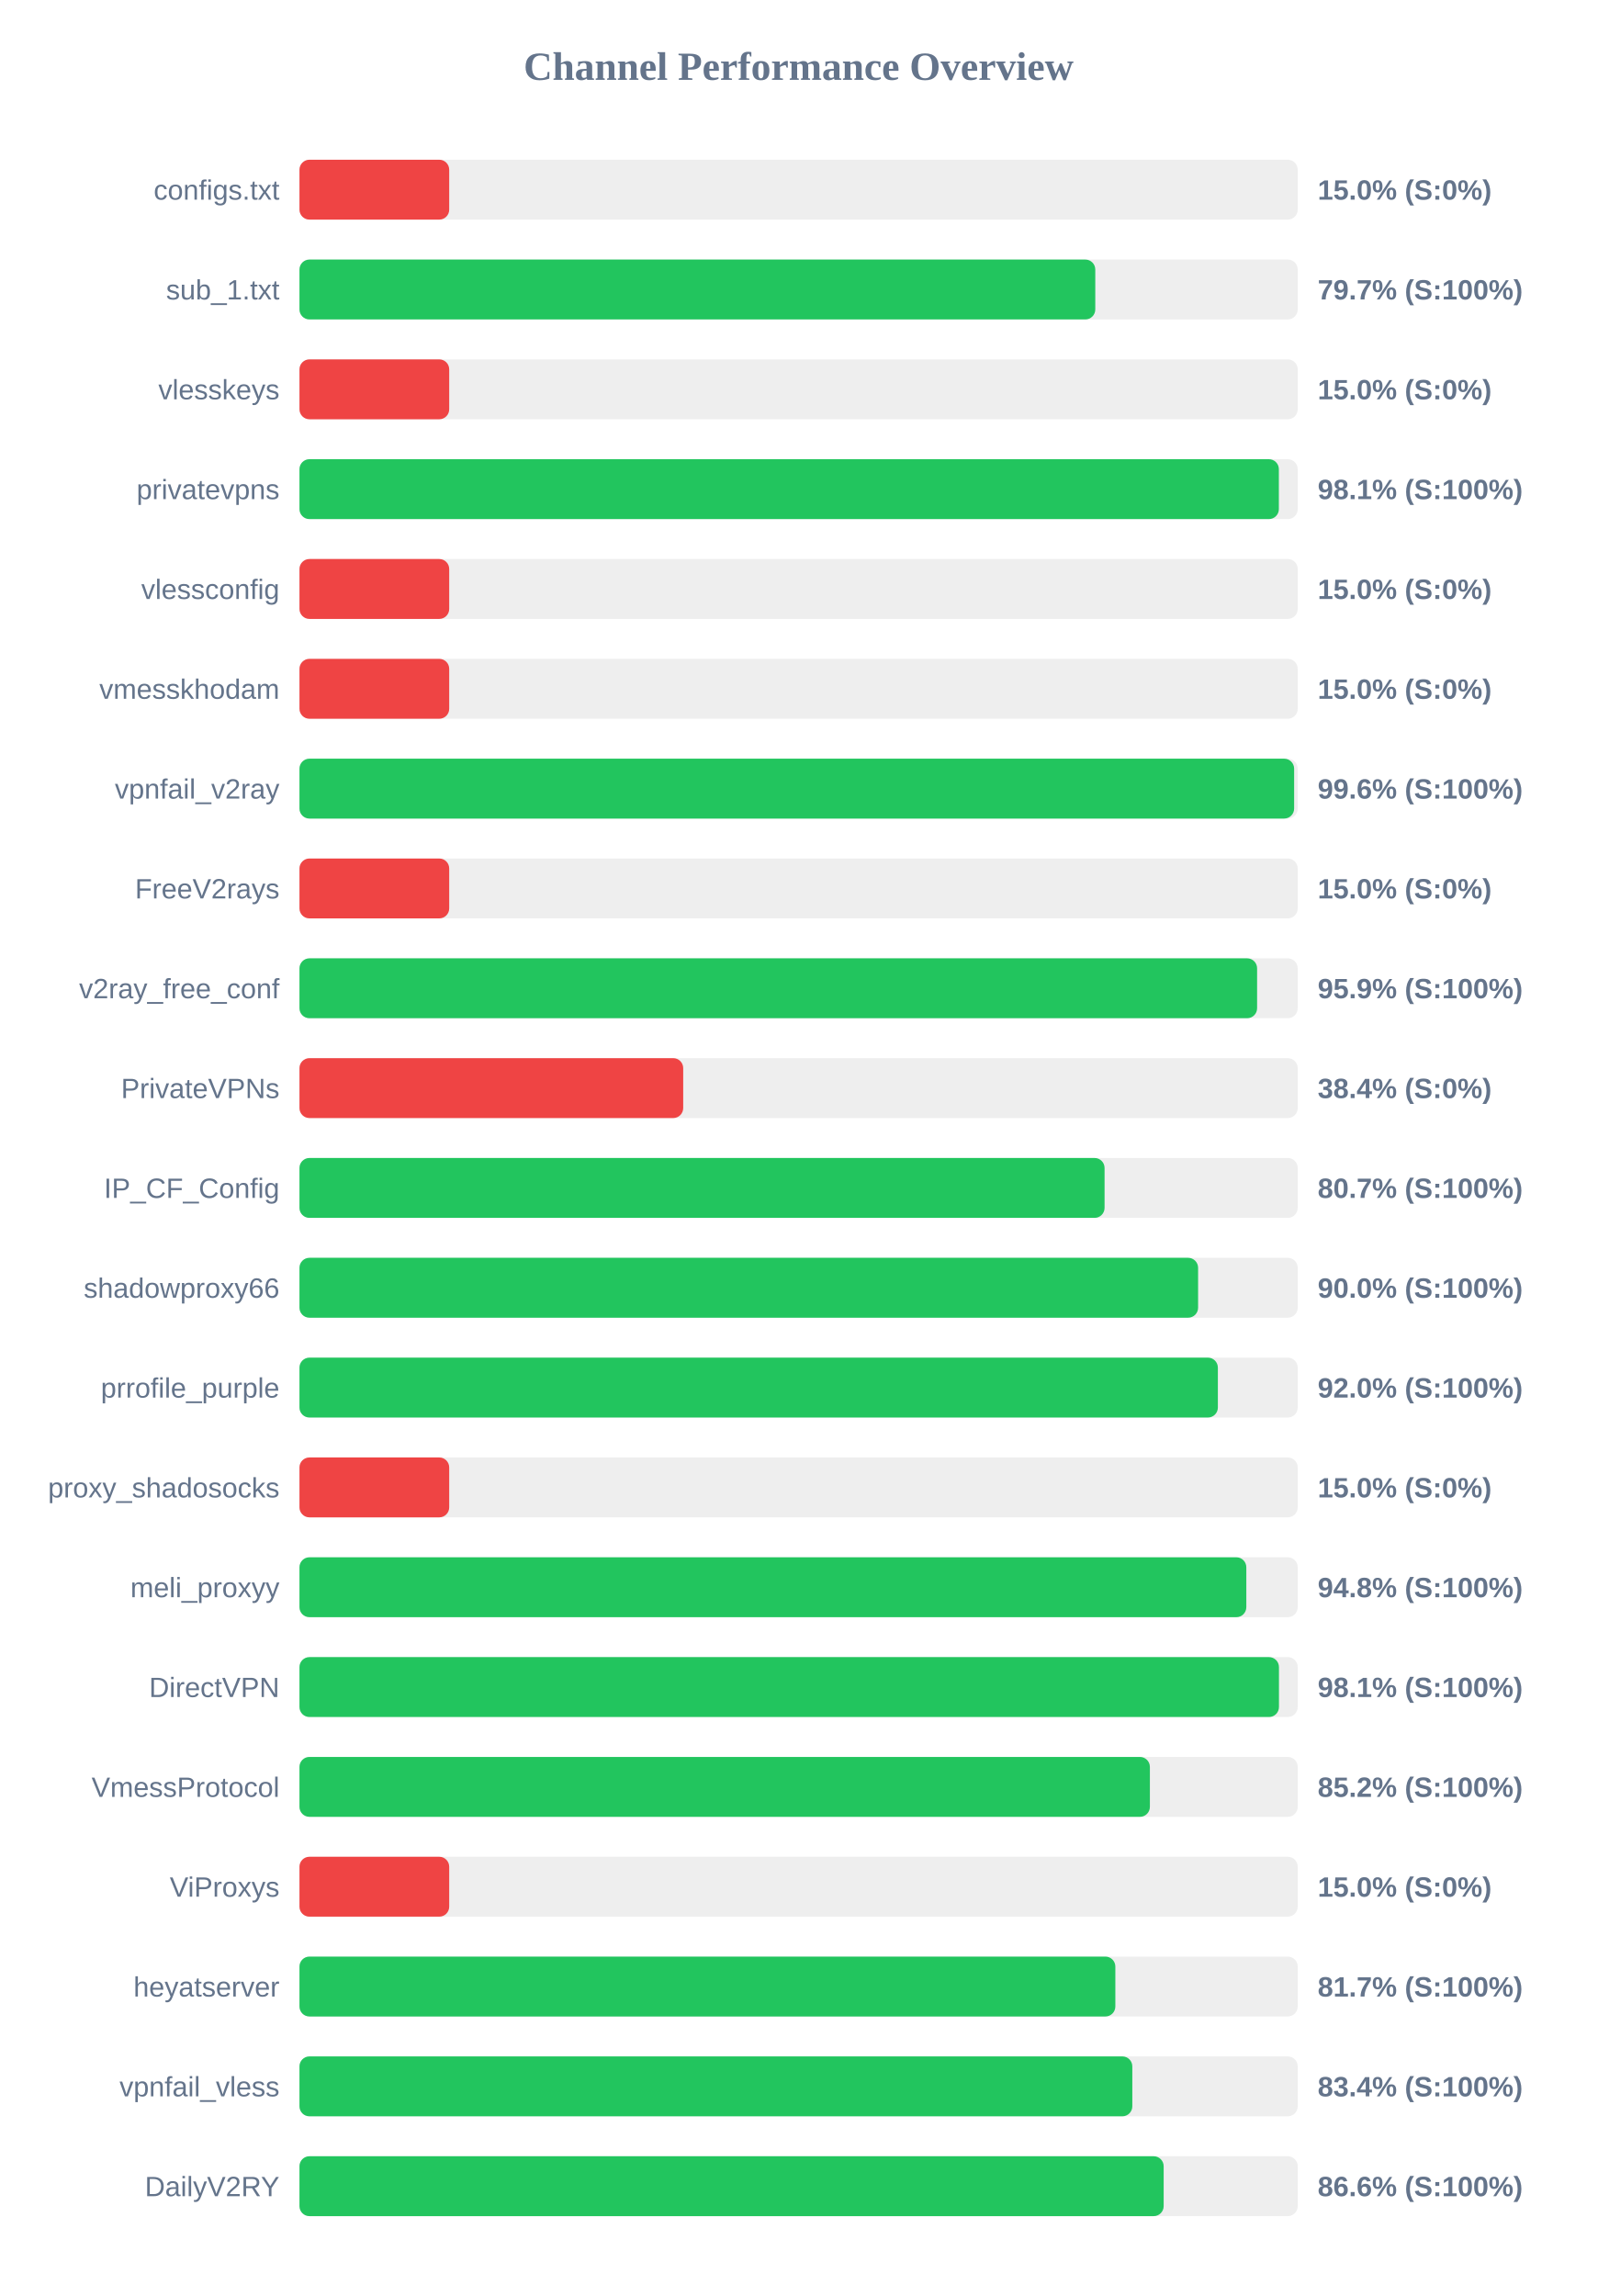
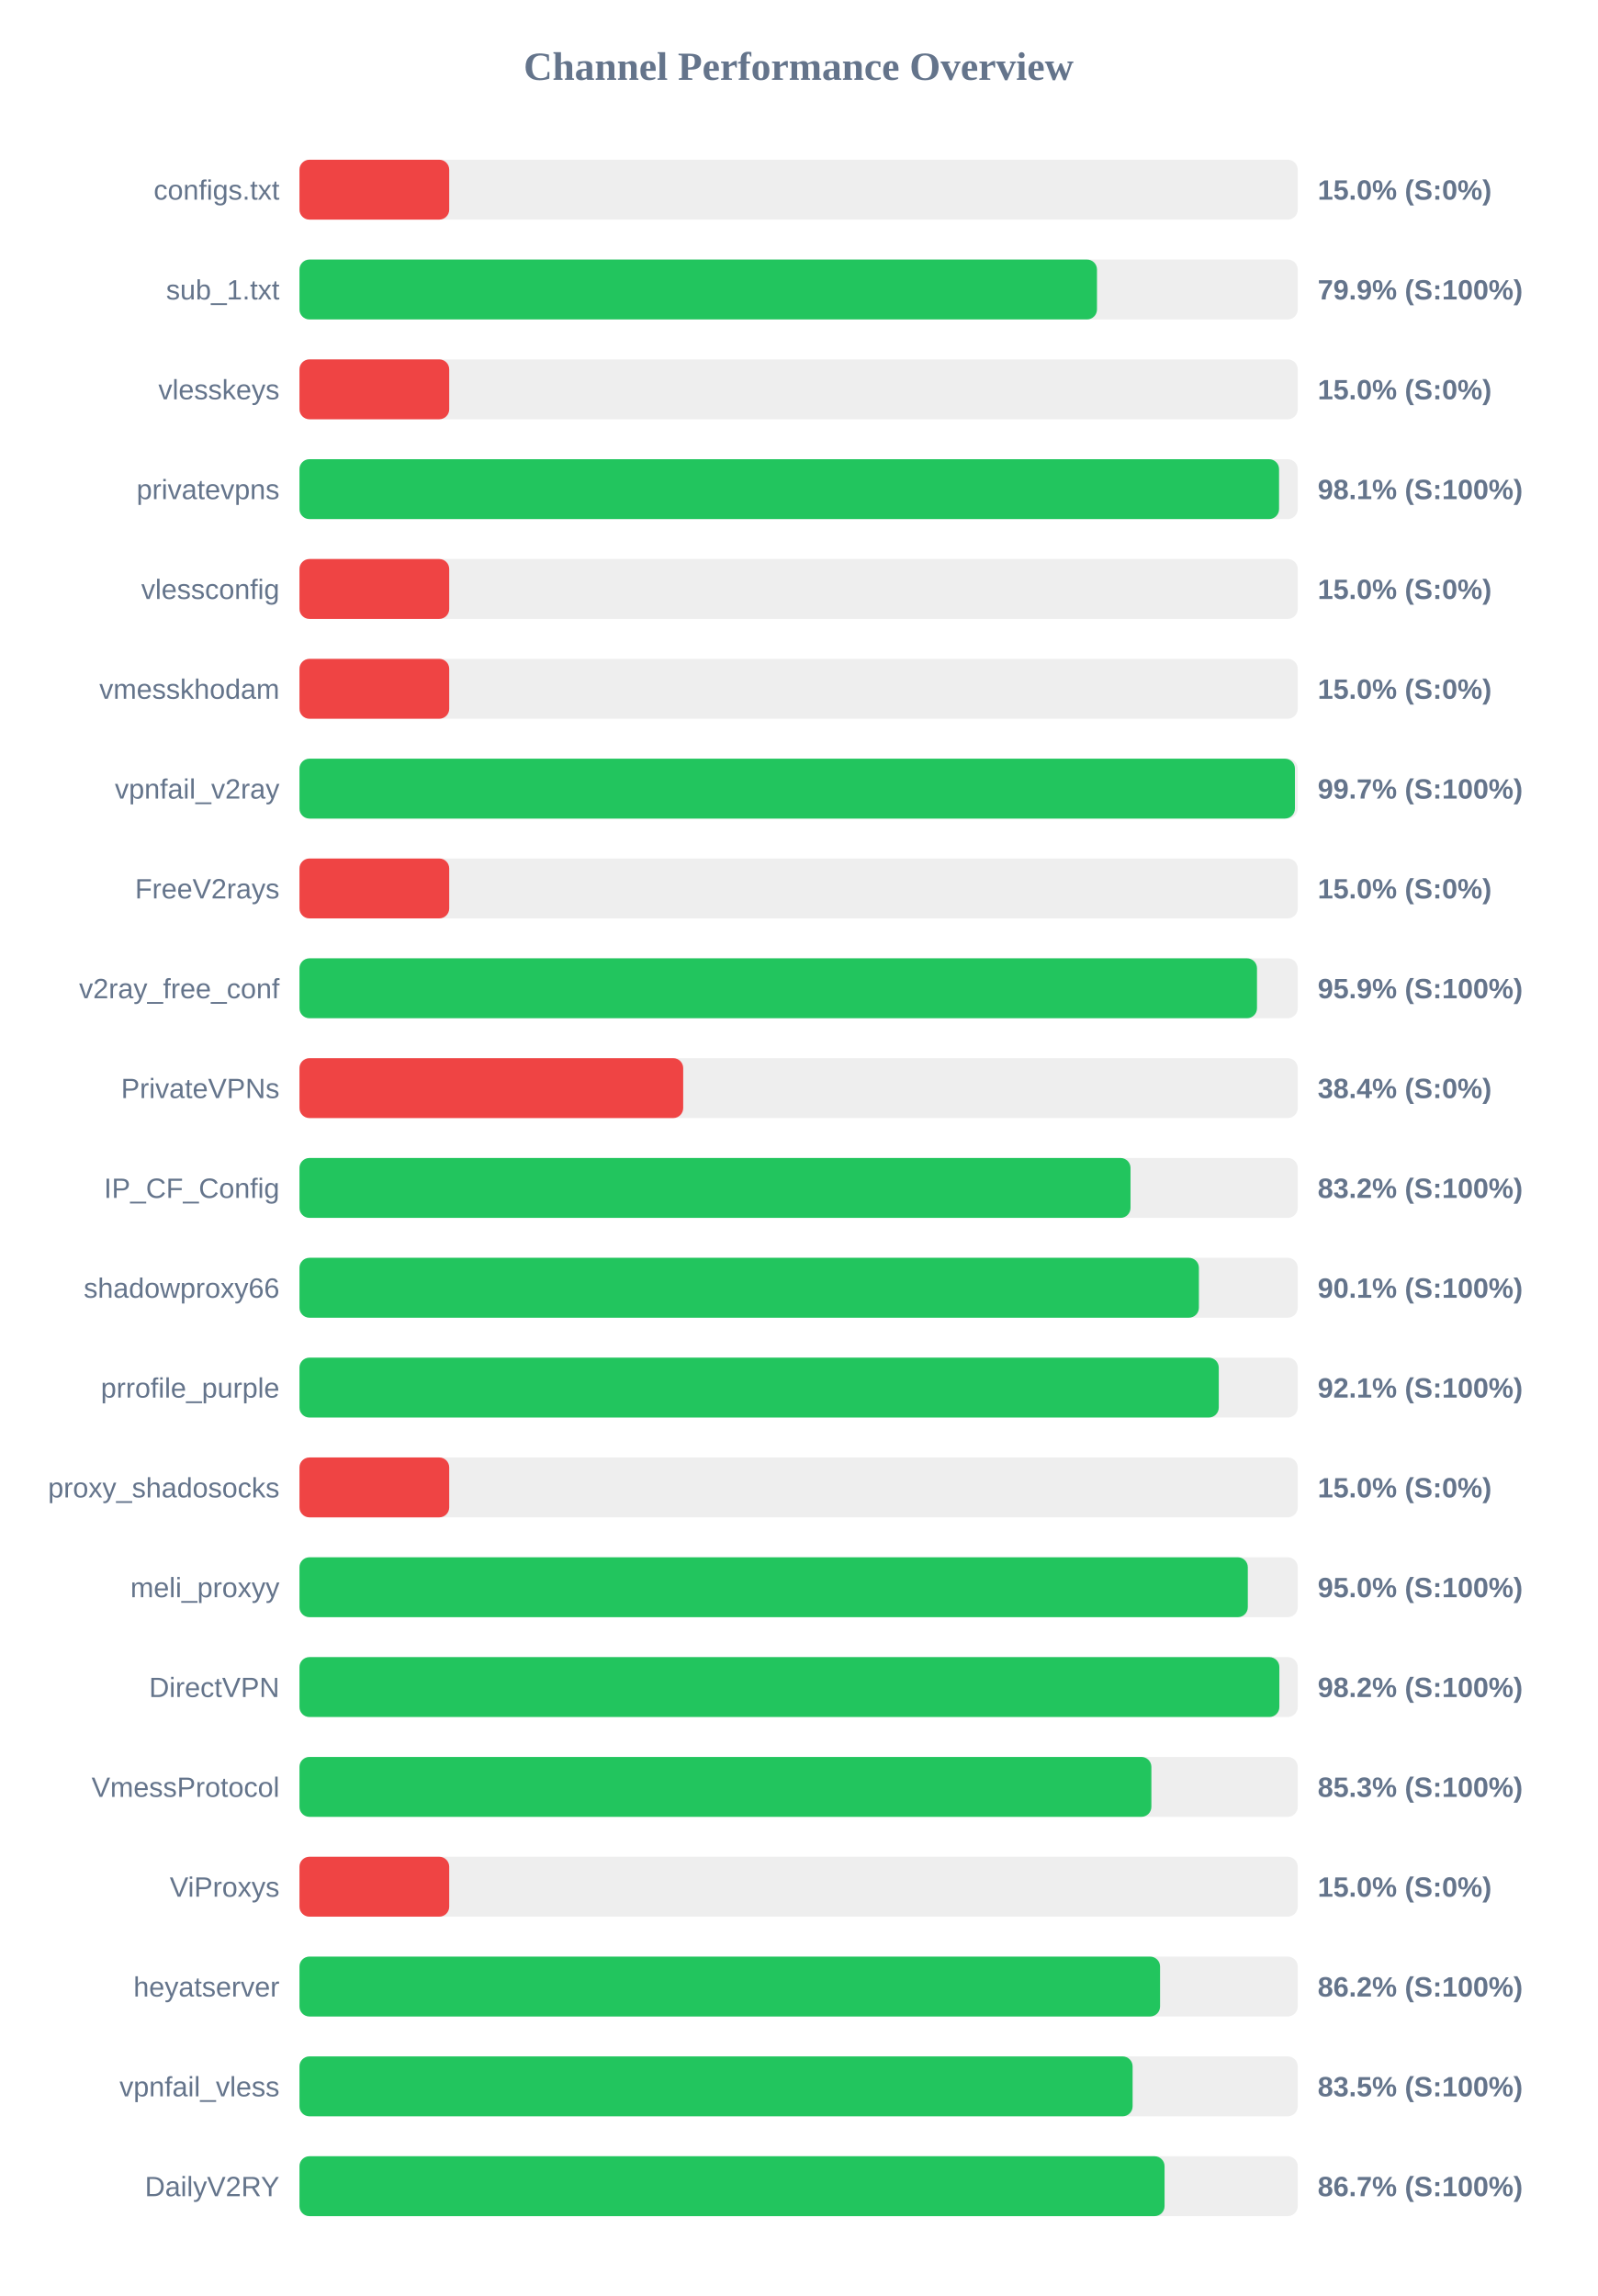
<svg xmlns="http://www.w3.org/2000/svg" width="800" height="1150" version="1.1">
  <style>
        .row { font: 14px Arial; fill: #64748b; }
        .score { font: bold 14px Arial; fill: #64748b; }
    </style>
  <text x="400" y="40" text-anchor="middle" font-size="20px" font-weight="bold" fill="#64748b">Channel Performance Overview</text>
  <rect x="150" y="80" width="500" height="30" fill="#eee" rx="5" />
  <rect x="150" y="80" width="75.0" height="30" fill="#ef4444" rx="5" />
  <text x="140" y="100" text-anchor="end" class="row">configs.txt</text>
  <text x="660" y="100" text-anchor="start" class="score">15.0% (S:0%)</text>
  <rect x="150" y="130" width="500" height="30" fill="#eee" rx="5" />
-   <rect x="150" y="130" width="398.6" height="30" fill="#22c55e" rx="5" />
+   <rect x="150" y="130" width="399.45" height="30" fill="#22c55e" rx="5" />
  <text x="140" y="150" text-anchor="end" class="row">sub_1.txt</text>
-   <text x="660" y="150" text-anchor="start" class="score">79.7% (S:100%)</text>
+   <text x="660" y="150" text-anchor="start" class="score">79.9% (S:100%)</text>
  <rect x="150" y="180" width="500" height="30" fill="#eee" rx="5" />
  <rect x="150" y="180" width="75.0" height="30" fill="#ef4444" rx="5" />
  <text x="140" y="200" text-anchor="end" class="row">vlesskeys</text>
  <text x="660" y="200" text-anchor="start" class="score">15.0% (S:0%)</text>
  <rect x="150" y="230" width="500" height="30" fill="#eee" rx="5" />
-   <rect x="150" y="230" width="490.55" height="30" fill="#22c55e" rx="5" />
+   <rect x="150" y="230" width="490.65" height="30" fill="#22c55e" rx="5" />
  <text x="140" y="250" text-anchor="end" class="row">privatevpns</text>
  <text x="660" y="250" text-anchor="start" class="score">98.1% (S:100%)</text>
  <rect x="150" y="280" width="500" height="30" fill="#eee" rx="5" />
  <rect x="150" y="280" width="75.0" height="30" fill="#ef4444" rx="5" />
  <text x="140" y="300" text-anchor="end" class="row">vlessconfig</text>
  <text x="660" y="300" text-anchor="start" class="score">15.0% (S:0%)</text>
  <rect x="150" y="330" width="500" height="30" fill="#eee" rx="5" />
  <rect x="150" y="330" width="75.0" height="30" fill="#ef4444" rx="5" />
  <text x="140" y="350" text-anchor="end" class="row">vmesskhodam</text>
  <text x="660" y="350" text-anchor="start" class="score">15.0% (S:0%)</text>
  <rect x="150" y="380" width="500" height="30" fill="#eee" rx="5" />
-   <rect x="150" y="380" width="498.2" height="30" fill="#22c55e" rx="5" />
+   <rect x="150" y="380" width="498.6" height="30" fill="#22c55e" rx="5" />
  <text x="140" y="400" text-anchor="end" class="row">vpnfail_v2ray</text>
-   <text x="660" y="400" text-anchor="start" class="score">99.6% (S:100%)</text>
+   <text x="660" y="400" text-anchor="start" class="score">99.7% (S:100%)</text>
  <rect x="150" y="430" width="500" height="30" fill="#eee" rx="5" />
  <rect x="150" y="430" width="75.0" height="30" fill="#ef4444" rx="5" />
  <text x="140" y="450" text-anchor="end" class="row">FreeV2rays</text>
  <text x="660" y="450" text-anchor="start" class="score">15.0% (S:0%)</text>
  <rect x="150" y="480" width="500" height="30" fill="#eee" rx="5" />
-   <rect x="150" y="480" width="479.65" height="30" fill="#22c55e" rx="5" />
+   <rect x="150" y="480" width="479.6" height="30" fill="#22c55e" rx="5" />
  <text x="140" y="500" text-anchor="end" class="row">v2ray_free_conf</text>
  <text x="660" y="500" text-anchor="start" class="score">95.9% (S:100%)</text>
  <rect x="150" y="530" width="500" height="30" fill="#eee" rx="5" />
  <rect x="150" y="530" width="192.2" height="30" fill="#ef4444" rx="5" />
  <text x="140" y="550" text-anchor="end" class="row">PrivateVPNs</text>
  <text x="660" y="550" text-anchor="start" class="score">38.4% (S:0%)</text>
  <rect x="150" y="580" width="500" height="30" fill="#eee" rx="5" />
-   <rect x="150" y="580" width="403.25" height="30" fill="#22c55e" rx="5" />
+   <rect x="150" y="580" width="416.25" height="30" fill="#22c55e" rx="5" />
  <text x="140" y="600" text-anchor="end" class="row">IP_CF_Config</text>
-   <text x="660" y="600" text-anchor="start" class="score">80.7% (S:100%)</text>
+   <text x="660" y="600" text-anchor="start" class="score">83.2% (S:100%)</text>
  <rect x="150" y="630" width="500" height="30" fill="#eee" rx="5" />
-   <rect x="150" y="630" width="450.1" height="30" fill="#22c55e" rx="5" />
+   <rect x="150" y="630" width="450.5" height="30" fill="#22c55e" rx="5" />
  <text x="140" y="650" text-anchor="end" class="row">shadowproxy66</text>
-   <text x="660" y="650" text-anchor="start" class="score">90.0% (S:100%)</text>
+   <text x="660" y="650" text-anchor="start" class="score">90.1% (S:100%)</text>
  <rect x="150" y="680" width="500" height="30" fill="#eee" rx="5" />
-   <rect x="150" y="680" width="460.0" height="30" fill="#22c55e" rx="5" />
+   <rect x="150" y="680" width="460.45" height="30" fill="#22c55e" rx="5" />
  <text x="140" y="700" text-anchor="end" class="row">prrofile_purple</text>
-   <text x="660" y="700" text-anchor="start" class="score">92.0% (S:100%)</text>
+   <text x="660" y="700" text-anchor="start" class="score">92.1% (S:100%)</text>
  <rect x="150" y="730" width="500" height="30" fill="#eee" rx="5" />
  <rect x="150" y="730" width="75.0" height="30" fill="#ef4444" rx="5" />
  <text x="140" y="750" text-anchor="end" class="row">proxy_shadosocks</text>
  <text x="660" y="750" text-anchor="start" class="score">15.0% (S:0%)</text>
  <rect x="150" y="780" width="500" height="30" fill="#eee" rx="5" />
-   <rect x="150" y="780" width="474.25" height="30" fill="#22c55e" rx="5" />
+   <rect x="150" y="780" width="475.0" height="30" fill="#22c55e" rx="5" />
  <text x="140" y="800" text-anchor="end" class="row">meli_proxyy</text>
-   <text x="660" y="800" text-anchor="start" class="score">94.8% (S:100%)</text>
+   <text x="660" y="800" text-anchor="start" class="score">95.0% (S:100%)</text>
  <rect x="150" y="830" width="500" height="30" fill="#eee" rx="5" />
-   <rect x="150" y="830" width="490.6" height="30" fill="#22c55e" rx="5" />
+   <rect x="150" y="830" width="490.8" height="30" fill="#22c55e" rx="5" />
  <text x="140" y="850" text-anchor="end" class="row">DirectVPN</text>
-   <text x="660" y="850" text-anchor="start" class="score">98.1% (S:100%)</text>
+   <text x="660" y="850" text-anchor="start" class="score">98.2% (S:100%)</text>
  <rect x="150" y="880" width="500" height="30" fill="#eee" rx="5" />
-   <rect x="150" y="880" width="425.95" height="30" fill="#22c55e" rx="5" />
+   <rect x="150" y="880" width="426.7" height="30" fill="#22c55e" rx="5" />
  <text x="140" y="900" text-anchor="end" class="row">VmessProtocol</text>
-   <text x="660" y="900" text-anchor="start" class="score">85.2% (S:100%)</text>
+   <text x="660" y="900" text-anchor="start" class="score">85.3% (S:100%)</text>
  <rect x="150" y="930" width="500" height="30" fill="#eee" rx="5" />
  <rect x="150" y="930" width="75.0" height="30" fill="#ef4444" rx="5" />
  <text x="140" y="950" text-anchor="end" class="row">ViProxys</text>
  <text x="660" y="950" text-anchor="start" class="score">15.0% (S:0%)</text>
  <rect x="150" y="980" width="500" height="30" fill="#eee" rx="5" />
-   <rect x="150" y="980" width="408.65" height="30" fill="#22c55e" rx="5" />
+   <rect x="150" y="980" width="431.05" height="30" fill="#22c55e" rx="5" />
  <text x="140" y="1000" text-anchor="end" class="row">heyatserver</text>
-   <text x="660" y="1000" text-anchor="start" class="score">81.7% (S:100%)</text>
+   <text x="660" y="1000" text-anchor="start" class="score">86.2% (S:100%)</text>
  <rect x="150" y="1030" width="500" height="30" fill="#eee" rx="5" />
-   <rect x="150" y="1030" width="417.15" height="30" fill="#22c55e" rx="5" />
+   <rect x="150" y="1030" width="417.3" height="30" fill="#22c55e" rx="5" />
  <text x="140" y="1050" text-anchor="end" class="row">vpnfail_vless</text>
-   <text x="660" y="1050" text-anchor="start" class="score">83.4% (S:100%)</text>
+   <text x="660" y="1050" text-anchor="start" class="score">83.5% (S:100%)</text>
  <rect x="150" y="1080" width="500" height="30" fill="#eee" rx="5" />
-   <rect x="150" y="1080" width="432.85" height="30" fill="#22c55e" rx="5" />
+   <rect x="150" y="1080" width="433.3" height="30" fill="#22c55e" rx="5" />
  <text x="140" y="1100" text-anchor="end" class="row">DailyV2RY</text>
-   <text x="660" y="1100" text-anchor="start" class="score">86.6% (S:100%)</text>
+   <text x="660" y="1100" text-anchor="start" class="score">86.7% (S:100%)</text>
</svg>
